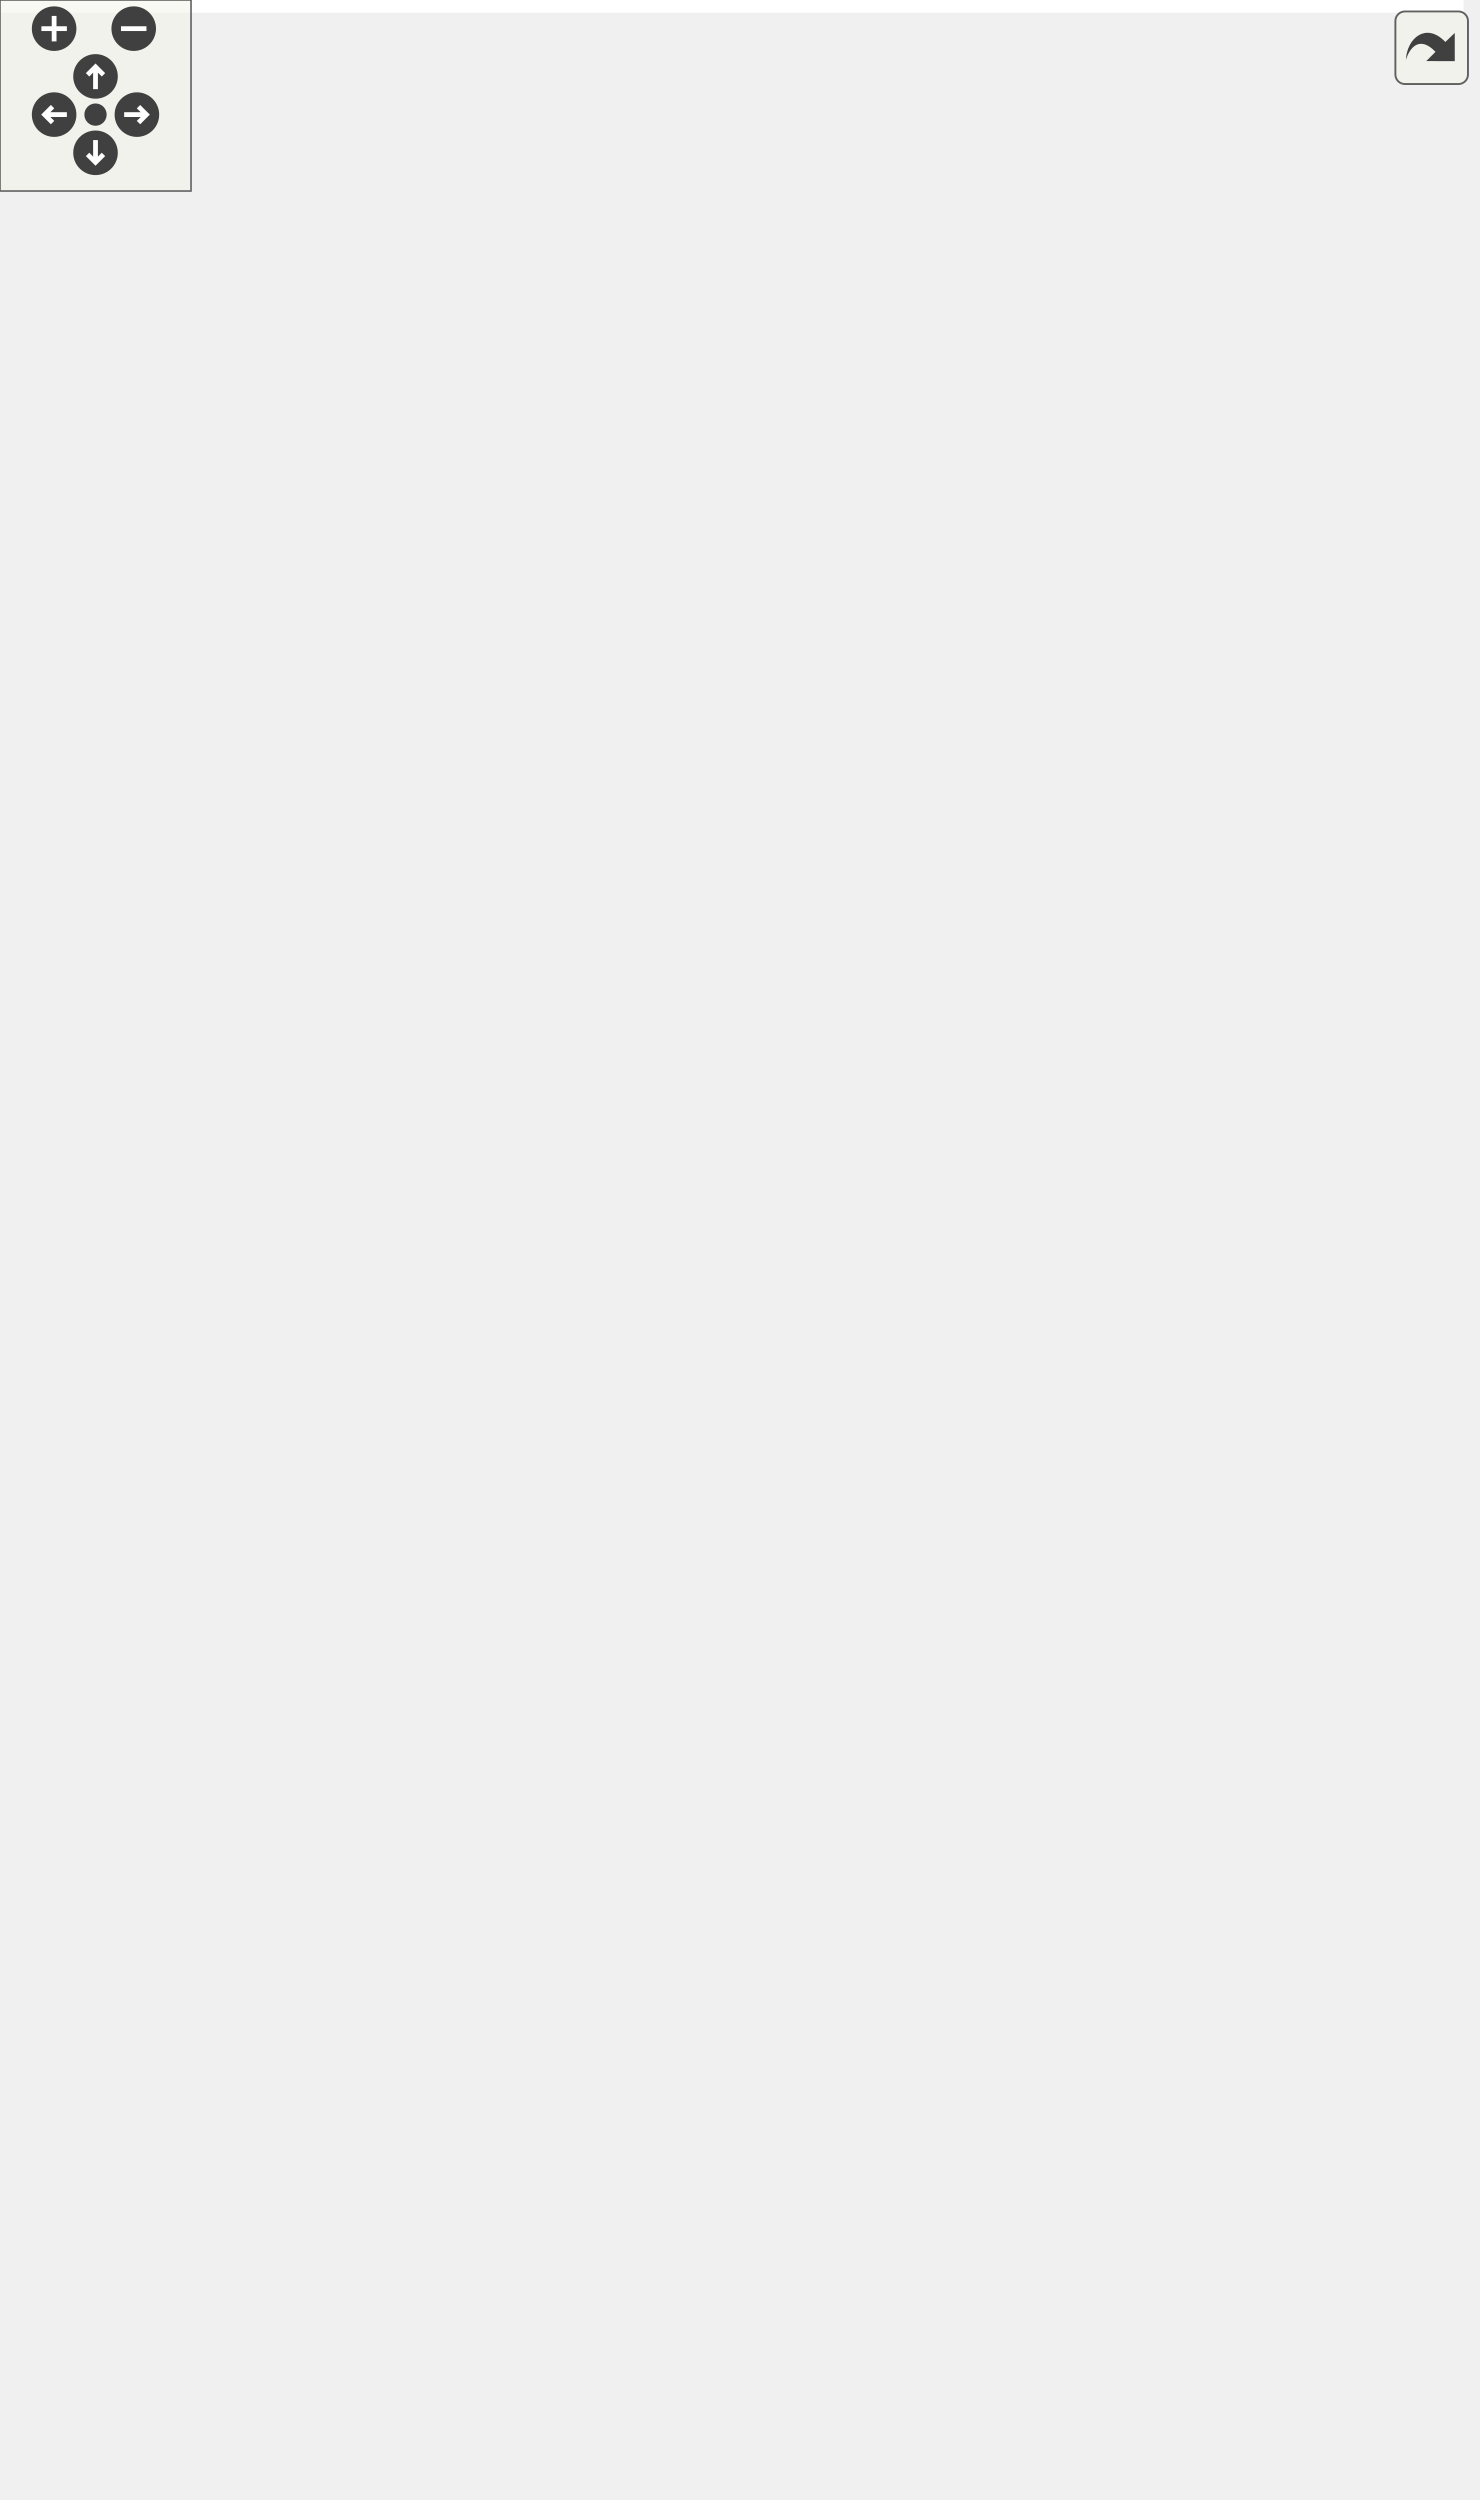
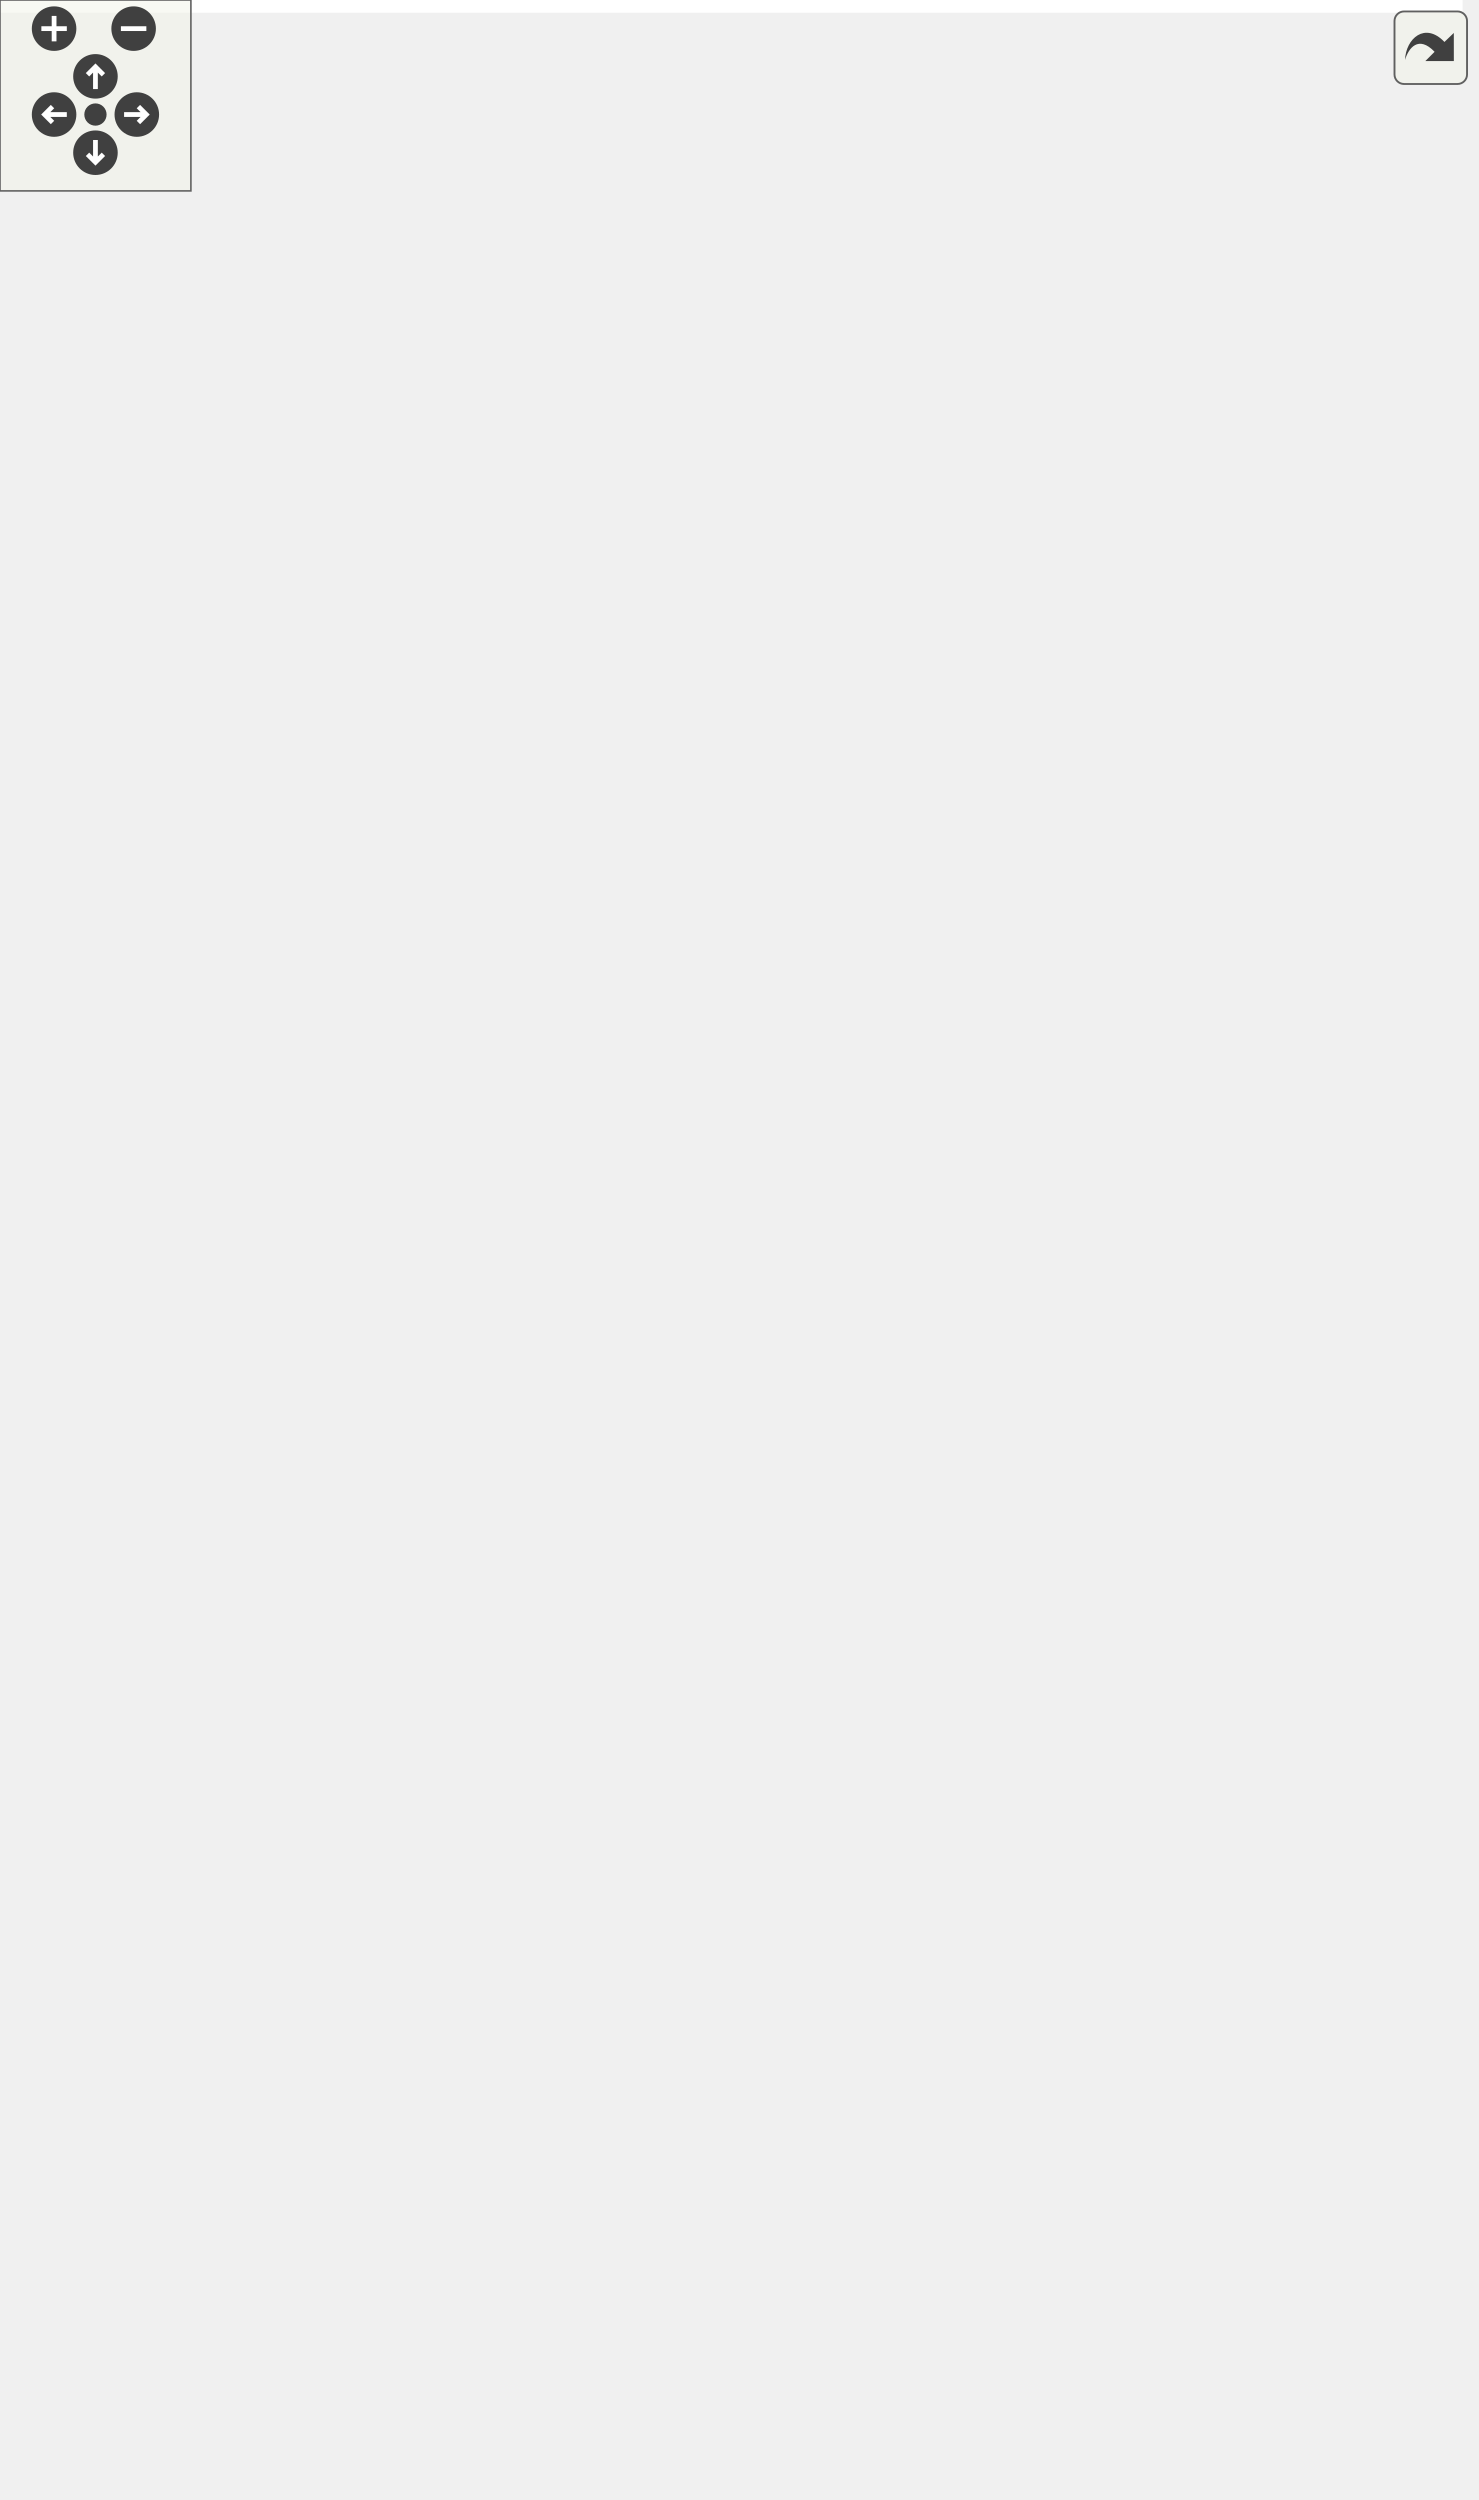
<svg xmlns="http://www.w3.org/2000/svg" xmlns:xlink="http://www.w3.org/1999/xlink" id="main" version="1.1" xml:space="preserve">
  <style type="text/css">
.edge:hover path { stroke: red; }
.edge:hover polygon { stroke: red; fill: red; }
</style>
  <defs>
    <circle id="rim" cx="0" cy="0" r="7" />
    <circle id="rim2" cx="0" cy="0" r="3.5" />
    <g id="zoomPlus">
      <use xlink:href="#rim" fill="#404040">
        <set attributeName="fill" to="#808080" begin="zoomplus.mouseover" end="zoomplus.mouseout" />
      </use>
      <path d="M-4,0h8M0,-4v8" fill="none" stroke="white" stroke-width="1.5" pointer-events="none" />
    </g>
    <g id="zoomMin">
      <use xlink:href="#rim" fill="#404040">
        <set attributeName="fill" to="#808080" begin="zoomminus.mouseover" end="zoomminus.mouseout" />
      </use>
      <path d="M-4,0h8" fill="none" stroke="white" stroke-width="1.5" pointer-events="none" />
    </g>
    <g id="dirArrow">
      <path fill="none" stroke="white" stroke-width="1.5" d="M0,-3.0v7 M-2.5,-0.5L0,-3.0L2.5,-0.5" />
    </g>
    <g id="resetDef">
      <use xlink:href="#rim2" fill="#404040">
        <set attributeName="fill" to="#808080" begin="reset.mouseover" end="reset.mouseout" />
      </use>
    </g>
  </defs>
  <svg id="graph" class="graph">
    <g id="viewport">
-       <polygon fill="white" stroke="transparent" points="-4,4 -4,-724.5 459.69,-724.5 459.69,4 -4,4" />
+       <polygon fill="white" stroke="transparent" points="-4,4 -4,-725 459.69,-725 459.69,4 -4,4" />
      <g id="node1" class="node">
        <g id="a_node1">
          <a xlink:title=" ">
-             <polygon fill="#bfbfbf" stroke="black" points="2.69,-372 2.69,-391 52.69,-391 52.69,-372 2.69,-372" />
-             <text text-anchor="middle" x="27.69" y="-379" font-family="Helvetica,sans-Serif" font-size="10.00">__init__</text>
+             <polygon fill="#bfbfbf" stroke="black" points="2.69,-364 2.69,-383 52.69,-383 52.69,-364 2.69,-364" />
+             <text text-anchor="middle" x="27.69" y="-371" font-family="Helvetica,sans-Serif" font-size="10.00">__init__</text>
          </a>
        </g>
      </g>
      <g id="edge1" class="edge">
-         <path fill="none" stroke="midnightblue" d="M5.18,-391.26C-5.77,-400.07 1.74,-409.5 27.69,-409.5 44.71,-409.5 53.8,-405.44 54.94,-400.15" />
-         <polygon fill="midnightblue" stroke="midnightblue" points="57.99,-398.43 50.19,-391.26 51.81,-401.73 57.99,-398.43" />
+         <path fill="none" stroke="midnightblue" d="M5.18,-383.26C-5.77,-392.07 1.74,-401.5 27.69,-401.5 44.71,-401.5 53.8,-397.44 54.94,-392.15" />
+         <polygon fill="midnightblue" stroke="midnightblue" points="57.99,-390.43 50.19,-383.26 51.81,-393.73 57.99,-390.43" />
      </g>
      <g id="node2" class="node">
        <g id="a_node2">
-           <a xlink:href="classrare_1_1components_1_1tabs_1_1games_1_1game__widgets_1_1_library_widget_controller.html#ac2577a334d6f62f59ee3f720b49aab7f" target="_top" xlink:title=" ">
-             <polygon fill="white" stroke="black" points="134.19,-683 134.19,-702 216.19,-702 216.19,-683 134.19,-683" />
-             <text text-anchor="middle" x="175.19" y="-690" font-family="Helvetica,sans-Serif" font-size="10.00">finish_progress</text>
+           <a xlink:href="classrare_1_1models_1_1game_1_1_rare_game.html#aa9c7c30abc81e9e40d92ec9f3647c9ad" target="_top" xlink:title=" ">
+             <polygon fill="white" stroke="black" points="91.69,-672.5 91.69,-702.5 258.69,-702.5 258.69,-672.5 91.69,-672.5" />
+             <text text-anchor="start" x="99.69" y="-690.5" font-family="Helvetica,sans-Serif" font-size="10.00">rare.models.game.RareGame.finish</text>
+             <text text-anchor="middle" x="175.19" y="-679.5" font-family="Helvetica,sans-Serif" font-size="10.00">_progress</text>
          </a>
        </g>
      </g>
      <g id="edge2" class="edge">
-         <path fill="none" stroke="midnightblue" d="M29.29,-391.18C32.38,-437.02 47.76,-631.91 88.69,-673.5 98.03,-683 111.01,-688.22 124.02,-690.98" />
-         <polygon fill="midnightblue" stroke="midnightblue" points="123.48,-694.44 133.92,-692.64 124.64,-687.54 123.48,-694.44" />
+         <path fill="none" stroke="midnightblue" d="M29.37,-383.02C32.79,-428.15 49.49,-620.05 88.69,-662.5 89.91,-663.83 91.2,-665.09 92.55,-666.28" />
+         <polygon fill="midnightblue" stroke="midnightblue" points="90.74,-669.29 100.86,-672.42 94.9,-663.66 90.74,-669.29" />
      </g>
      <g id="node4" class="node">
        <g id="a_node4">
-           <a xlink:href="classrare_1_1models_1_1game_1_1_rare_game.html#aa9c7c30abc81e9e40d92ec9f3647c9ad" target="_top" xlink:title=" ">
-             <polygon fill="white" stroke="black" points="91.69,-335.5 91.69,-365.5 258.69,-365.5 258.69,-335.5 91.69,-335.5" />
-             <text text-anchor="start" x="99.69" y="-353.5" font-family="Helvetica,sans-Serif" font-size="10.00">rare.models.game.RareGame.finish</text>
-             <text text-anchor="middle" x="175.19" y="-342.5" font-family="Helvetica,sans-Serif" font-size="10.00">_progress</text>
-           </a>
-         </g>
-       </g>
-       <g id="edge5" class="edge">
-         <path fill="none" stroke="midnightblue" d="M52.71,-376.38C64.23,-373.93 78.77,-370.83 93.75,-367.64" />
-         <polygon fill="midnightblue" stroke="midnightblue" points="94.57,-371.04 103.63,-365.53 93.12,-364.19 94.57,-371.04" />
+           <a xlink:href="classrare_1_1components_1_1tabs_1_1games_1_1game__widgets_1_1_library_widget_controller.html#ac2577a334d6f62f59ee3f720b49aab7f" target="_top" xlink:title=" ">
+             <polygon fill="white" stroke="black" points="134.19,-616 134.19,-635 216.19,-635 216.19,-616 134.19,-616" />
+             <text text-anchor="middle" x="175.19" y="-623" font-family="Helvetica,sans-Serif" font-size="10.00">finish_progress</text>
+           </a>
+         </g>
+       </g>
+       <g id="edge6" class="edge">
+         <path fill="none" stroke="midnightblue" d="M29.82,-383.03C34.71,-422.72 55.36,-574.27 88.69,-606.5 98.09,-615.59 110.82,-620.72 123.59,-623.52" />
+         <polygon fill="midnightblue" stroke="midnightblue" points="123.32,-627.03 133.77,-625.3 124.52,-620.13 123.32,-627.03" />
      </g>
      <g id="node6" class="node">
        <g id="a_node6">
          <a xlink:href="namespacerare_1_1shared.html#ab8b2bcdccfec5ead23d65c0ae8999625" target="_top" xlink:title=" ">
            <polygon fill="white" stroke="black" points="111.69,-268.5 111.69,-298.5 238.69,-298.5 238.69,-268.5 111.69,-268.5" />
            <text text-anchor="start" x="119.69" y="-286.5" font-family="Helvetica,sans-Serif" font-size="10.00">rare.shared.GlobalSignals</text>
            <text text-anchor="middle" x="175.19" y="-275.5" font-family="Helvetica,sans-Serif" font-size="10.00">Singleton</text>
          </a>
        </g>
      </g>
      <g id="edge9" class="edge">
-         <path fill="none" stroke="midnightblue" d="M37.31,-371.86C48.36,-359.91 68.51,-339.41 88.69,-325.5 100.85,-317.11 114.93,-309.47 128.11,-303.06" />
-         <polygon fill="midnightblue" stroke="midnightblue" points="129.96,-306.06 137.51,-298.63 126.98,-299.73 129.96,-306.06" />
+         <path fill="none" stroke="midnightblue" d="M39.69,-363.79C51.36,-353.75 70.58,-337.98 88.69,-326.5 102.02,-318.04 117.25,-309.93 131.11,-303.08" />
+         <polygon fill="midnightblue" stroke="midnightblue" points="132.99,-306.07 140.46,-298.56 129.93,-299.77 132.99,-306.07" />
      </g>
      <g id="node7" class="node">
        <g id="a_node7">
          <a xlink:href="namespacerare_1_1shared.html#ab04adc7782d07f6272f9b769c4d338a6" target="_top" xlink:title=" ">
            <polygon fill="white" stroke="black" points="109.19,-201.5 109.19,-231.5 241.19,-231.5 241.19,-201.5 109.19,-201.5" />
            <text text-anchor="start" x="117.19" y="-219.5" font-family="Helvetica,sans-Serif" font-size="10.00">rare.shared.LegendaryCore</text>
            <text text-anchor="middle" x="175.19" y="-208.5" font-family="Helvetica,sans-Serif" font-size="10.00">Singleton</text>
          </a>
        </g>
      </g>
      <g id="edge11" class="edge">
-         <path fill="none" stroke="midnightblue" d="M31.04,-371.93C37.03,-349.42 54.8,-292.48 88.69,-258.5 97.72,-249.44 109.09,-242.03 120.57,-236.09" />
-         <polygon fill="midnightblue" stroke="midnightblue" points="122.29,-239.14 129.76,-231.63 119.23,-232.84 122.29,-239.14" />
+         <path fill="none" stroke="midnightblue" d="M31.42,-363.91C37.96,-342.45 56.45,-289.96 88.69,-258.5 97.93,-249.48 109.49,-242.05 121.1,-236.08" />
+         <polygon fill="midnightblue" stroke="midnightblue" points="122.89,-239.11 130.38,-231.61 119.85,-232.8 122.89,-239.11" />
      </g>
      <g id="node8" class="node">
        <g id="a_node8">
          <a xlink:href="classrare_1_1components_1_1tabs_1_1games_1_1game__widgets_1_1_library_widget_controller.html#a505dffa7cf5499ba7264b1cb21b3d29d" target="_top" xlink:title=" ">
-             <polygon fill="white" stroke="black" points="146.19,-459 146.19,-478 204.19,-478 204.19,-459 146.19,-459" />
-             <text text-anchor="middle" x="175.19" y="-466" font-family="Helvetica,sans-Serif" font-size="10.00">on_install</text>
+             <polygon fill="white" stroke="black" points="146.19,-392 146.19,-411 204.19,-411 204.19,-392 146.19,-392" />
+             <text text-anchor="middle" x="175.19" y="-399" font-family="Helvetica,sans-Serif" font-size="10.00">on_install</text>
          </a>
        </g>
      </g>
      <g id="edge13" class="edge">
-         <path fill="none" stroke="midnightblue" d="M34.33,-391.12C43.66,-406.09 63.74,-434.77 88.69,-449.5 102.84,-457.85 120.27,-462.54 135.7,-465.17" />
-         <polygon fill="midnightblue" stroke="midnightblue" points="135.6,-468.69 146,-466.68 136.61,-461.76 135.6,-468.69" />
+         <path fill="none" stroke="midnightblue" d="M52.71,-378.12C75.37,-382.48 109.7,-389.09 136.09,-394.17" />
+         <polygon fill="midnightblue" stroke="midnightblue" points="135.66,-397.65 146.14,-396.1 136.98,-390.78 135.66,-397.65" />
      </g>
      <g id="node10" class="node">
        <g id="a_node10">
          <a xlink:href="classrare_1_1components_1_1tabs_1_1games_1_1game__widgets_1_1_library_widget_controller.html#a6c65fef8223f97587c2a506a14d063d4" target="_top" xlink:title=" ">
-             <polygon fill="white" stroke="black" points="141.19,-403 141.19,-422 209.19,-422 209.19,-403 141.19,-403" />
-             <text text-anchor="middle" x="175.19" y="-410" font-family="Helvetica,sans-Serif" font-size="10.00">on_uninstall</text>
+             <polygon fill="white" stroke="black" points="141.19,-336 141.19,-355 209.19,-355 209.19,-336 141.19,-336" />
+             <text text-anchor="middle" x="175.19" y="-343" font-family="Helvetica,sans-Serif" font-size="10.00">on_uninstall</text>
          </a>
        </g>
      </g>
      <g id="edge18" class="edge">
-         <path fill="none" stroke="midnightblue" d="M52.71,-386.62C74.02,-391.16 105.64,-397.9 131.28,-403.36" />
-         <polygon fill="midnightblue" stroke="midnightblue" points="130.63,-406.8 141.14,-405.46 132.09,-399.95 130.63,-406.8" />
+         <path fill="none" stroke="midnightblue" d="M52.71,-368.88C74.02,-364.78 105.64,-358.69 131.28,-353.76" />
+         <polygon fill="midnightblue" stroke="midnightblue" points="131.98,-357.19 141.14,-351.86 130.66,-350.31 131.98,-357.19" />
      </g>
      <g id="node11" class="node">
        <g id="a_node11">
          <a xlink:href="classrare_1_1components_1_1tabs_1_1games_1_1game__widgets_1_1_library_widget_controller.html#aae8d484e1280f3ea46346953ac12cd07" target="_top" xlink:title=" ">
-             <polygon fill="white" stroke="black" points="143.69,-627 143.69,-646 206.69,-646 206.69,-627 143.69,-627" />
-             <text text-anchor="middle" x="175.19" y="-634" font-family="Helvetica,sans-Serif" font-size="10.00">on_verified</text>
+             <polygon fill="white" stroke="black" points="143.69,-560 143.69,-579 206.69,-579 206.69,-560 143.69,-560" />
+             <text text-anchor="middle" x="175.19" y="-567" font-family="Helvetica,sans-Serif" font-size="10.00">on_verified</text>
          </a>
        </g>
      </g>
      <g id="edge22" class="edge">
-         <path fill="none" stroke="midnightblue" d="M29.8,-391.15C34.62,-431.35 55,-584.82 88.69,-617.5 100.5,-628.96 117.62,-634.13 133.44,-636.27" />
-         <polygon fill="midnightblue" stroke="midnightblue" points="133.28,-639.78 143.58,-637.28 133.97,-632.81 133.28,-639.78" />
+         <path fill="none" stroke="midnightblue" d="M28.86,-383.32C29.94,-413.32 37.49,-504.56 88.69,-550.5 100.85,-561.41 117.86,-566.51 133.52,-568.76" />
+         <polygon fill="midnightblue" stroke="midnightblue" points="133.22,-572.24 143.54,-569.85 133.98,-565.28 133.22,-572.24" />
      </g>
      <g id="node12" class="node">
        <g id="a_node12">
          <a xlink:href="namespacerare_1_1shared_1_1rare__core.html#a17efa5f82ddbc248e84b89f5bdd82985" target="_top" xlink:title=" ">
            <polygon fill="white" stroke="black" points="110.19,-134.5 110.19,-164.5 240.19,-164.5 240.19,-134.5 110.19,-134.5" />
            <text text-anchor="start" x="118.19" y="-152.5" font-family="Helvetica,sans-Serif" font-size="10.00">rare.shared.rare_core.Rare</text>
            <text text-anchor="middle" x="175.19" y="-141.5" font-family="Helvetica,sans-Serif" font-size="10.00">CoreSingleton</text>
          </a>
        </g>
      </g>
      <g id="edge25" class="edge">
-         <path fill="none" stroke="midnightblue" d="M29.13,-371.95C31.01,-341.8 40.66,-247.37 88.69,-191.5 96.6,-182.29 107.01,-174.91 117.83,-169.06" />
-         <polygon fill="midnightblue" stroke="midnightblue" points="119.59,-172.1 126.98,-164.51 116.47,-165.83 119.59,-172.1" />
+         <path fill="none" stroke="midnightblue" d="M29.29,-363.93C31.62,-334.6 42.37,-244.7 88.69,-191.5 96.66,-182.34 107.09,-174.98 117.92,-169.14" />
+         <polygon fill="midnightblue" stroke="midnightblue" points="119.68,-172.18 127.07,-164.58 116.55,-165.91 119.68,-172.18" />
      </g>
      <g id="node13" class="node">
        <g id="a_node13">
-           <a xlink:href="classrare_1_1components_1_1tabs_1_1games_1_1game__widgets_1_1_library_widget_controller.html#a92d30d4957f0d5b511a48314fd5c9c75" target="_top" xlink:title=" ">
-             <polygon fill="white" stroke="black" points="135.69,-571 135.69,-590 214.69,-590 214.69,-571 135.69,-571" />
-             <text text-anchor="middle" x="175.19" y="-578" font-family="Helvetica,sans-Serif" font-size="10.00">start_progress</text>
-           </a>
-         </g>
-       </g>
-       <g id="edge27" class="edge">
-         <path fill="none" stroke="midnightblue" d="M28.78,-391.05C29.65,-421.1 36.58,-514.51 88.69,-561.5 98.76,-570.59 112.21,-575.65 125.44,-578.39" />
-         <polygon fill="midnightblue" stroke="midnightblue" points="125.03,-581.87 135.47,-580.05 126.18,-574.96 125.03,-581.87" />
-       </g>
-       <g id="node14" class="node">
-         <g id="a_node14">
          <a xlink:href="classrare_1_1models_1_1game_1_1_rare_game.html#a7452c15bd2987cd55fca73d67d8d25cd" target="_top" xlink:title=" ">
            <polygon fill="white" stroke="black" points="93.19,-67.5 93.19,-97.5 257.19,-97.5 257.19,-67.5 93.19,-67.5" />
            <text text-anchor="start" x="101.19" y="-85.5" font-family="Helvetica,sans-Serif" font-size="10.00">rare.models.game.RareGame.start</text>
            <text text-anchor="middle" x="175.19" y="-74.5" font-family="Helvetica,sans-Serif" font-size="10.00">_progress</text>
          </a>
        </g>
      </g>
-       <g id="edge30" class="edge">
-         <path fill="none" stroke="midnightblue" d="M28.17,-371.87C26.72,-335.28 26.24,-203.04 88.69,-124.5 95.93,-115.39 105.65,-108.11 115.95,-102.35" />
-         <polygon fill="midnightblue" stroke="midnightblue" points="117.78,-105.34 125.09,-97.67 114.59,-99.11 117.78,-105.34" />
+       <g id="edge27" class="edge">
+         <path fill="none" stroke="midnightblue" d="M28.25,-363.67C27.18,-327.53 28.08,-200.16 88.69,-124.5 96.12,-115.22 106.11,-107.84 116.65,-102.03" />
+         <polygon fill="midnightblue" stroke="midnightblue" points="118.25,-105.14 125.59,-97.5 115.08,-98.9 118.25,-105.14" />
+       </g>
+       <g id="node14" class="node">
+         <g id="a_node14">
+           <a xlink:href="classrare_1_1components_1_1tabs_1_1games_1_1game__widgets_1_1_library_widget_controller.html#a92d30d4957f0d5b511a48314fd5c9c75" target="_top" xlink:title=" ">
+             <polygon fill="white" stroke="black" points="135.69,-504 135.69,-523 214.69,-523 214.69,-504 135.69,-504" />
+             <text text-anchor="middle" x="175.19" y="-511" font-family="Helvetica,sans-Serif" font-size="10.00">start_progress</text>
+           </a>
+         </g>
+       </g>
+       <g id="edge29" class="edge">
+         <path fill="none" stroke="midnightblue" d="M30.52,-383.14C35.44,-406.26 51.22,-465.14 88.69,-494.5 99.07,-502.64 112.25,-507.44 125.12,-510.24" />
+         <polygon fill="midnightblue" stroke="midnightblue" points="124.86,-513.75 135.32,-512.07 126.1,-506.86 124.86,-513.75" />
      </g>
      <g id="node15" class="node">
        <g id="a_node15">
-           <a xlink:href="classrare_1_1components_1_1tabs_1_1games_1_1game__widgets_1_1_library_widget_controller.html#a236c0dfb95ff7936090d78a50be911cb" target="_top" xlink:title=" ">
-             <polygon fill="white" stroke="black" points="130.69,-515 130.69,-534 219.69,-534 219.69,-515 130.69,-515" />
-             <text text-anchor="middle" x="175.19" y="-522" font-family="Helvetica,sans-Serif" font-size="10.00">update_progress</text>
-           </a>
-         </g>
-       </g>
-       <g id="edge32" class="edge">
-         <path fill="none" stroke="midnightblue" d="M30.37,-391.02C35.04,-414.46 50.43,-475.23 88.69,-505.5 97.82,-512.72 109.13,-517.33 120.51,-520.23" />
-         <polygon fill="midnightblue" stroke="midnightblue" points="119.96,-523.69 130.48,-522.37 121.43,-516.85 119.96,-523.69" />
-       </g>
-       <g id="node16" class="node">
-         <g id="a_node16">
          <a xlink:href="classrare_1_1models_1_1game_1_1_rare_game.html#a5939c68522d0e593cc0f8f283babc1bc" target="_top" xlink:title=" ">
            <polygon fill="white" stroke="black" points="88.69,-0.5 88.69,-30.5 261.69,-30.5 261.69,-0.5 88.69,-0.5" />
            <text text-anchor="start" x="96.69" y="-18.5" font-family="Helvetica,sans-Serif" font-size="10.00">rare.models.game.RareGame.update</text>
            <text text-anchor="middle" x="175.19" y="-7.5" font-family="Helvetica,sans-Serif" font-size="10.00">_progress</text>
          </a>
        </g>
      </g>
-       <g id="edge35" class="edge">
-         <path fill="none" stroke="midnightblue" d="M29.31,-371.96C32.62,-323.97 49.46,-109.24 88.69,-57.5 95.64,-48.33 105.13,-41.04 115.27,-35.28" />
-         <polygon fill="midnightblue" stroke="midnightblue" points="117.02,-38.32 124.3,-30.61 113.81,-32.1 117.02,-38.32" />
-       </g>
-       <g id="edge4" class="edge">
-         <path fill="none" stroke="midnightblue" d="M152.68,-702.26C141.73,-711.07 149.24,-720.5 175.19,-720.5 192.21,-720.5 201.3,-716.44 202.44,-711.15" />
-         <polygon fill="midnightblue" stroke="midnightblue" points="205.49,-709.43 197.69,-702.26 199.31,-712.73 205.49,-709.43" />
+       <g id="edge32" class="edge">
+         <path fill="none" stroke="midnightblue" d="M29.37,-363.88C32.89,-316.46 50.37,-107.81 88.69,-57.5 95.66,-48.34 105.16,-41.06 115.3,-35.31" />
+         <polygon fill="midnightblue" stroke="midnightblue" points="117.06,-38.34 124.33,-30.64 113.84,-32.12 117.06,-38.34" />
+       </g>
+       <g id="node16" class="node">
+         <g id="a_node16">
+           <a xlink:href="classrare_1_1components_1_1tabs_1_1games_1_1game__widgets_1_1_library_widget_controller.html#a236c0dfb95ff7936090d78a50be911cb" target="_top" xlink:title=" ">
+             <polygon fill="white" stroke="black" points="130.69,-448 130.69,-467 219.69,-467 219.69,-448 130.69,-448" />
+             <text text-anchor="middle" x="175.19" y="-455" font-family="Helvetica,sans-Serif" font-size="10.00">update_progress</text>
+           </a>
+         </g>
+       </g>
+       <g id="edge34" class="edge">
+         <path fill="none" stroke="midnightblue" d="M34.75,-383.16C44.35,-397.59 64.46,-424.56 88.69,-438.5 98.37,-444.07 109.55,-448.01 120.55,-450.8" />
+         <polygon fill="midnightblue" stroke="midnightblue" points="120.04,-454.27 130.57,-453.04 121.57,-447.44 120.04,-454.27" />
+       </g>
+       <g id="edge3" class="edge">
+         <path fill="none" stroke="midnightblue" d="M149.74,-702.66C143.61,-712.06 152.09,-721 175.19,-721 189.26,-721 197.91,-717.68 201.13,-712.96" />
+         <polygon fill="midnightblue" stroke="midnightblue" points="204.61,-712.48 200.63,-702.66 197.62,-712.82 204.61,-712.48" />
      </g>
      <g id="node3" class="node">
        <g id="a_node3">
-           <a xlink:href="classrare_1_1components_1_1tabs_1_1games_1_1game__widgets_1_1_library_widget_controller.html#a1aee302e7e70e117f5deb55ba0c1c7b4" target="_top" xlink:title=" ">
-             <polygon fill="white" stroke="black" points="338.69,-543 338.69,-562 414.69,-562 414.69,-543 338.69,-543" />
-             <text text-anchor="middle" x="376.69" y="-550" font-family="Helvetica,sans-Serif" font-size="10.00">__find_widget</text>
-           </a>
-         </g>
-       </g>
-       <g id="edge3" class="edge">
-         <path fill="none" stroke="midnightblue" d="M216.28,-688.63C231.25,-685.92 247.94,-681.32 261.69,-673.5 307.25,-647.6 345.53,-597.56 363.94,-570.66" />
-         <polygon fill="midnightblue" stroke="midnightblue" points="366.95,-572.45 369.6,-562.19 361.13,-568.56 366.95,-572.45" />
-       </g>
-       <g id="edge6" class="edge">
-         <path fill="none" stroke="midnightblue" d="M149.74,-365.66C143.61,-375.06 152.09,-384 175.19,-384 189.26,-384 197.91,-380.68 201.13,-375.96" />
-         <polygon fill="midnightblue" stroke="midnightblue" points="204.61,-375.48 200.63,-365.66 197.62,-375.82 204.61,-375.48" />
+           <a xlink:href="classrare_1_1models_1_1game_1_1_rare_game.html#a590836cea8227c1cb3994dabf184ecab" target="_top" xlink:title="Sets the installation status of a game.">
+             <polygon fill="white" stroke="black" points="297.69,-672.5 297.69,-702.5 455.69,-702.5 455.69,-672.5 297.69,-672.5" />
+             <text text-anchor="start" x="305.69" y="-690.5" font-family="Helvetica,sans-Serif" font-size="10.00">rare.models.game.RareGame.set</text>
+             <text text-anchor="middle" x="376.69" y="-679.5" font-family="Helvetica,sans-Serif" font-size="10.00">_installed</text>
+           </a>
+         </g>
+       </g>
+       <g id="edge4" class="edge">
+         <path fill="none" stroke="midnightblue" d="M258.77,-687.5C268.22,-687.5 277.87,-687.5 287.39,-687.5" />
+         <polygon fill="midnightblue" stroke="midnightblue" points="287.65,-691 297.65,-687.5 287.65,-684 287.65,-691" />
+       </g>
+       <g id="edge5" class="edge">
+         <path fill="none" stroke="midnightblue" d="M341.83,-702.66C333.43,-712.06 345.04,-721 376.69,-721 395.97,-721 407.81,-717.68 412.22,-712.96" />
+         <polygon fill="midnightblue" stroke="midnightblue" points="415.69,-712.41 411.54,-702.66 408.71,-712.87 415.69,-712.41" />
+       </g>
+       <g id="edge8" class="edge">
+         <path fill="none" stroke="midnightblue" d="M152.68,-635.26C141.73,-644.07 149.24,-653.5 175.19,-653.5 192.21,-653.5 201.3,-649.44 202.44,-644.15" />
+         <polygon fill="midnightblue" stroke="midnightblue" points="205.49,-642.43 197.69,-635.26 199.31,-645.73 205.49,-642.43" />
      </g>
      <g id="node5" class="node">
        <g id="a_node5">
-           <a xlink:href="classrare_1_1models_1_1game_1_1_rare_game.html#a590836cea8227c1cb3994dabf184ecab" target="_top" xlink:title="Sets the installation status of a game.">
-             <polygon fill="white" stroke="black" points="297.69,-335.5 297.69,-365.5 455.69,-365.5 455.69,-335.5 297.69,-335.5" />
-             <text text-anchor="start" x="305.69" y="-353.5" font-family="Helvetica,sans-Serif" font-size="10.00">rare.models.game.RareGame.set</text>
-             <text text-anchor="middle" x="376.69" y="-342.5" font-family="Helvetica,sans-Serif" font-size="10.00">_installed</text>
+           <a xlink:href="classrare_1_1components_1_1tabs_1_1games_1_1game__widgets_1_1_library_widget_controller.html#a1aee302e7e70e117f5deb55ba0c1c7b4" target="_top" xlink:title=" ">
+             <polygon fill="white" stroke="black" points="338.69,-476 338.69,-495 414.69,-495 414.69,-476 338.69,-476" />
+             <text text-anchor="middle" x="376.69" y="-483" font-family="Helvetica,sans-Serif" font-size="10.00">__find_widget</text>
          </a>
        </g>
      </g>
      <g id="edge7" class="edge">
-         <path fill="none" stroke="midnightblue" d="M258.77,-350.5C268.22,-350.5 277.87,-350.5 287.39,-350.5" />
-         <polygon fill="midnightblue" stroke="midnightblue" points="287.65,-354 297.65,-350.5 287.65,-347 287.65,-354" />
-       </g>
-       <g id="edge8" class="edge">
-         <path fill="none" stroke="midnightblue" d="M341.83,-365.66C333.43,-375.06 345.04,-384 376.69,-384 395.97,-384 407.81,-380.68 412.22,-375.96" />
-         <polygon fill="midnightblue" stroke="midnightblue" points="415.69,-375.41 411.54,-365.66 408.71,-375.87 415.69,-375.41" />
+         <path fill="none" stroke="midnightblue" d="M216.28,-621.63C231.25,-618.92 247.94,-614.32 261.69,-606.5 307.25,-580.6 345.53,-530.56 363.94,-503.66" />
+         <polygon fill="midnightblue" stroke="midnightblue" points="366.95,-505.45 369.6,-495.19 361.13,-501.56 366.95,-505.45" />
      </g>
      <g id="edge10" class="edge">
        <path fill="none" stroke="midnightblue" d="M149.74,-298.66C143.61,-308.06 152.09,-317 175.19,-317 189.26,-317 197.91,-313.68 201.13,-308.96" />
        <polygon fill="midnightblue" stroke="midnightblue" points="204.61,-308.48 200.63,-298.66 197.62,-308.82 204.61,-308.48" />
      </g>
      <g id="edge12" class="edge">
        <path fill="none" stroke="midnightblue" d="M149.74,-231.66C143.61,-241.06 152.09,-250 175.19,-250 189.26,-250 197.91,-246.68 201.13,-241.96" />
        <polygon fill="midnightblue" stroke="midnightblue" points="204.61,-241.48 200.63,-231.66 197.62,-241.82 204.61,-241.48" />
      </g>
      <g id="edge14" class="edge">
-         <path fill="none" stroke="midnightblue" d="M199.07,-478.14C234.62,-493.1 303.23,-521.99 343.67,-539.02" />
-         <polygon fill="midnightblue" stroke="midnightblue" points="342.49,-542.32 353.07,-542.98 345.21,-535.87 342.49,-542.32" />
+         <path fill="none" stroke="midnightblue" d="M199.07,-411.14C234.62,-426.1 303.23,-454.99 343.67,-472.02" />
+         <polygon fill="midnightblue" stroke="midnightblue" points="342.49,-475.32 353.07,-475.98 345.21,-468.87 342.49,-475.32" />
      </g>
      <g id="edge15" class="edge">
-         <path fill="none" stroke="midnightblue" d="M152.68,-478.26C141.73,-487.07 149.24,-496.5 175.19,-496.5 192.21,-496.5 201.3,-492.44 202.44,-487.15" />
-         <polygon fill="midnightblue" stroke="midnightblue" points="205.49,-485.43 197.69,-478.26 199.31,-488.73 205.49,-485.43" />
+         <path fill="none" stroke="midnightblue" d="M152.68,-411.26C141.73,-420.07 149.24,-429.5 175.19,-429.5 192.21,-429.5 201.3,-425.44 202.44,-420.15" />
+         <polygon fill="midnightblue" stroke="midnightblue" points="205.49,-418.43 197.69,-411.26 199.31,-421.73 205.49,-418.43" />
      </g>
      <g id="node9" class="node">
        <g id="a_node9">
          <a xlink:href="classrare_1_1components_1_1tabs_1_1games_1_1game__widgets_1_1_library_widget_controller.html#afc3cd8ac539d3d010f6913fa6cc85cbb" target="_top" xlink:title=" ">
-             <polygon fill="white" stroke="black" points="351.19,-431 351.19,-450 402.19,-450 402.19,-431 351.19,-431" />
-             <text text-anchor="middle" x="376.69" y="-438" font-family="Helvetica,sans-Serif" font-size="10.00">sort_list</text>
+             <polygon fill="white" stroke="black" points="351.19,-364 351.19,-383 402.19,-383 402.19,-364 351.19,-364" />
+             <text text-anchor="middle" x="376.69" y="-371" font-family="Helvetica,sans-Serif" font-size="10.00">sort_list</text>
          </a>
        </g>
      </g>
      <g id="edge16" class="edge">
-         <path fill="none" stroke="midnightblue" d="M204.35,-464.55C240.18,-459.52 302.07,-450.83 340.84,-445.39" />
-         <polygon fill="midnightblue" stroke="midnightblue" points="341.7,-448.8 351.12,-443.95 340.73,-441.87 341.7,-448.8" />
+         <path fill="none" stroke="midnightblue" d="M204.35,-397.55C240.18,-392.52 302.07,-383.83 340.84,-378.39" />
+         <polygon fill="midnightblue" stroke="midnightblue" points="341.7,-381.8 351.12,-376.95 340.73,-374.87 341.7,-381.8" />
      </g>
      <g id="edge17" class="edge">
-         <path fill="none" stroke="midnightblue" d="M351.05,-447.67C329.08,-457.11 337.62,-468.5 376.69,-468.5 408.73,-468.5 420.24,-460.83 411.21,-452.87" />
-         <polygon fill="midnightblue" stroke="midnightblue" points="412.72,-449.7 402.32,-447.67 409.19,-455.74 412.72,-449.7" />
+         <path fill="none" stroke="midnightblue" d="M351.05,-380.67C329.08,-390.11 337.62,-401.5 376.69,-401.5 408.73,-401.5 420.24,-393.83 411.21,-385.87" />
+         <polygon fill="midnightblue" stroke="midnightblue" points="412.72,-382.7 402.32,-380.67 409.19,-388.74 412.72,-382.7" />
      </g>
      <g id="edge19" class="edge">
-         <path fill="none" stroke="midnightblue" d="M204.29,-422C221.56,-428.47 243.73,-437.95 261.69,-449.5 282.32,-462.77 332.17,-510.16 358.59,-535.78" />
-         <polygon fill="midnightblue" stroke="midnightblue" points="356.37,-538.5 365.98,-542.97 361.25,-533.48 356.37,-538.5" />
+         <path fill="none" stroke="midnightblue" d="M204.29,-355C221.56,-361.47 243.73,-370.95 261.69,-382.5 282.32,-395.77 332.17,-443.16 358.59,-468.78" />
+         <polygon fill="midnightblue" stroke="midnightblue" points="356.37,-471.5 365.98,-475.97 361.25,-466.48 356.37,-471.5" />
      </g>
      <g id="edge21" class="edge">
-         <path fill="none" stroke="midnightblue" d="M209.58,-417.19C245.92,-422.29 303.78,-430.41 340.73,-435.59" />
-         <polygon fill="midnightblue" stroke="midnightblue" points="340.63,-439.11 351.02,-437.04 341.6,-432.18 340.63,-439.11" />
+         <path fill="none" stroke="midnightblue" d="M209.58,-350.19C245.92,-355.29 303.78,-363.41 340.73,-368.59" />
+         <polygon fill="midnightblue" stroke="midnightblue" points="340.63,-372.11 351.02,-370.04 341.6,-365.18 340.63,-372.11" />
      </g>
      <g id="edge20" class="edge">
-         <path fill="none" stroke="midnightblue" d="M152.68,-422.26C141.73,-431.07 149.24,-440.5 175.19,-440.5 192.21,-440.5 201.3,-436.44 202.44,-431.15" />
-         <polygon fill="midnightblue" stroke="midnightblue" points="205.49,-429.43 197.69,-422.26 199.31,-432.73 205.49,-429.43" />
+         <path fill="none" stroke="midnightblue" d="M152.68,-355.26C141.73,-364.07 149.24,-373.5 175.19,-373.5 192.21,-373.5 201.3,-369.44 202.44,-364.15" />
+         <polygon fill="midnightblue" stroke="midnightblue" points="205.49,-362.43 197.69,-355.26 199.31,-365.73 205.49,-362.43" />
      </g>
      <g id="edge23" class="edge">
-         <path fill="none" stroke="midnightblue" d="M206.91,-631.97C223.49,-628.96 244.1,-624.29 261.69,-617.5 295.5,-604.45 331.31,-582.52 353.58,-567.78" />
-         <polygon fill="midnightblue" stroke="midnightblue" points="355.62,-570.63 361.97,-562.14 351.72,-564.82 355.62,-570.63" />
+         <path fill="none" stroke="midnightblue" d="M206.91,-564.97C223.49,-561.96 244.1,-557.29 261.69,-550.5 295.5,-537.45 331.31,-515.52 353.58,-500.78" />
+         <polygon fill="midnightblue" stroke="midnightblue" points="355.62,-503.63 361.97,-495.14 351.72,-497.82 355.62,-503.63" />
      </g>
      <g id="edge24" class="edge">
-         <path fill="none" stroke="midnightblue" d="M152.68,-646.26C141.73,-655.07 149.24,-664.5 175.19,-664.5 192.21,-664.5 201.3,-660.44 202.44,-655.15" />
-         <polygon fill="midnightblue" stroke="midnightblue" points="205.49,-653.43 197.69,-646.26 199.31,-656.73 205.49,-653.43" />
+         <path fill="none" stroke="midnightblue" d="M152.68,-579.26C141.73,-588.07 149.24,-597.5 175.19,-597.5 192.21,-597.5 201.3,-593.44 202.44,-588.15" />
+         <polygon fill="midnightblue" stroke="midnightblue" points="205.49,-586.43 197.69,-579.26 199.31,-589.73 205.49,-586.43" />
      </g>
      <g id="edge26" class="edge">
        <path fill="none" stroke="midnightblue" d="M149.74,-164.66C143.61,-174.06 152.09,-183 175.19,-183 189.26,-183 197.91,-179.68 201.13,-174.96" />
        <polygon fill="midnightblue" stroke="midnightblue" points="204.61,-174.48 200.63,-164.66 197.62,-174.82 204.61,-174.48" />
      </g>
      <g id="edge28" class="edge">
-         <path fill="none" stroke="midnightblue" d="M215.12,-575.03C247.49,-570.49 293.68,-564.01 328.22,-559.16" />
-         <polygon fill="midnightblue" stroke="midnightblue" points="329.11,-562.57 338.53,-557.71 328.14,-555.64 329.11,-562.57" />
-       </g>
-       <g id="edge29" class="edge">
-         <path fill="none" stroke="midnightblue" d="M152.68,-590.26C141.73,-599.07 149.24,-608.5 175.19,-608.5 192.21,-608.5 201.3,-604.44 202.44,-599.15" />
-         <polygon fill="midnightblue" stroke="midnightblue" points="205.49,-597.43 197.69,-590.26 199.31,-600.73 205.49,-597.43" />
-       </g>
-       <g id="edge31" class="edge">
        <path fill="none" stroke="midnightblue" d="M149.74,-97.66C143.61,-107.06 152.09,-116 175.19,-116 189.26,-116 197.91,-112.68 201.13,-107.96" />
        <polygon fill="midnightblue" stroke="midnightblue" points="204.61,-107.48 200.63,-97.66 197.62,-107.82 204.61,-107.48" />
      </g>
+       <g id="edge30" class="edge">
+         <path fill="none" stroke="midnightblue" d="M215.12,-508.03C247.49,-503.49 293.68,-497.01 328.22,-492.16" />
+         <polygon fill="midnightblue" stroke="midnightblue" points="329.11,-495.57 338.53,-490.71 328.14,-488.64 329.11,-495.57" />
+       </g>
+       <g id="edge31" class="edge">
+         <path fill="none" stroke="midnightblue" d="M152.68,-523.26C141.73,-532.07 149.24,-541.5 175.19,-541.5 192.21,-541.5 201.3,-537.44 202.44,-532.15" />
+         <polygon fill="midnightblue" stroke="midnightblue" points="205.49,-530.43 197.69,-523.26 199.31,-533.73 205.49,-530.43" />
+       </g>
      <g id="edge33" class="edge">
-         <path fill="none" stroke="midnightblue" d="M219.97,-530.64C251.95,-535.13 295.28,-541.21 328.11,-545.82" />
-         <polygon fill="midnightblue" stroke="midnightblue" points="327.98,-549.34 338.37,-547.26 328.96,-542.41 327.98,-549.34" />
-       </g>
-       <g id="edge34" class="edge">
-         <path fill="none" stroke="midnightblue" d="M152.68,-534.26C141.73,-543.07 149.24,-552.5 175.19,-552.5 192.21,-552.5 201.3,-548.44 202.44,-543.15" />
-         <polygon fill="midnightblue" stroke="midnightblue" points="205.49,-541.43 197.69,-534.26 199.31,-544.73 205.49,-541.43" />
-       </g>
-       <g id="edge36" class="edge">
        <path fill="none" stroke="midnightblue" d="M149.74,-30.66C143.61,-40.06 152.09,-49 175.19,-49 189.26,-49 197.91,-45.68 201.13,-40.96" />
        <polygon fill="midnightblue" stroke="midnightblue" points="204.61,-40.48 200.63,-30.66 197.62,-40.82 204.61,-40.48" />
+       </g>
+       <g id="edge35" class="edge">
+         <path fill="none" stroke="midnightblue" d="M219.97,-463.64C251.95,-468.13 295.28,-474.21 328.11,-478.82" />
+         <polygon fill="midnightblue" stroke="midnightblue" points="327.98,-482.34 338.37,-480.26 328.96,-475.41 327.98,-482.34" />
+       </g>
+       <g id="edge36" class="edge">
+         <path fill="none" stroke="midnightblue" d="M152.68,-467.26C141.73,-476.07 149.24,-485.5 175.19,-485.5 192.21,-485.5 201.3,-481.44 202.44,-476.15" />
+         <polygon fill="midnightblue" stroke="midnightblue" points="205.49,-474.43 197.69,-467.26 199.31,-477.73 205.49,-474.43" />
      </g>
    </g>
  </svg>
  <g id="navigator" transform="translate(0 0)" fill="#404254">
    <rect fill="#f2f5e9" fill-opacity="0.5" stroke="#606060" stroke-width=".5" x="0" y="0" width="60" height="60" />
    <use id="zoomplus" xlink:href="#zoomPlus" x="17" y="9" />
    <use id="zoomminus" xlink:href="#zoomMin" x="42" y="9" />
    <use id="reset" xlink:href="#resetDef" x="30" y="36" />
    <g id="arrowUp" xlink:href="#dirArrow" transform="translate(30 24)">
      <use xlink:href="#rim" fill="#404040">
        <set attributeName="fill" to="#808080" begin="arrowUp.mouseover" end="arrowUp.mouseout" />
      </use>
      <path fill="none" stroke="white" stroke-width="1.5" d="M0,-3.0v7 M-2.5,-0.5L0,-3.0L2.5,-0.5" />
    </g>
    <g id="arrowRight" xlink:href="#dirArrow" transform="rotate(90) translate(36 -43)">
      <use xlink:href="#rim" fill="#404040">
        <set attributeName="fill" to="#808080" begin="arrowRight.mouseover" end="arrowRight.mouseout" />
      </use>
      <path fill="none" stroke="white" stroke-width="1.5" d="M0,-3.0v7 M-2.5,-0.5L0,-3.0L2.5,-0.5" />
    </g>
    <g id="arrowDown" xlink:href="#dirArrow" transform="rotate(180) translate(-30 -48)">
      <use xlink:href="#rim" fill="#404040">
        <set attributeName="fill" to="#808080" begin="arrowDown.mouseover" end="arrowDown.mouseout" />
      </use>
      <path fill="none" stroke="white" stroke-width="1.5" d="M0,-3.0v7 M-2.5,-0.5L0,-3.0L2.5,-0.5" />
    </g>
    <g id="arrowLeft" xlink:href="#dirArrow" transform="rotate(270) translate(-36 17)">
      <use xlink:href="#rim" fill="#404040">
        <set attributeName="fill" to="#808080" begin="arrowLeft.mouseover" end="arrowLeft.mouseout" />
      </use>
      <path fill="none" stroke="white" stroke-width="1.5" d="M0,-3.0v7 M-2.5,-0.5L0,-3.0L2.5,-0.5" />
    </g>
  </g>
  <svg viewBox="0 0 15 15" width="100%" height="30px" preserveAspectRatio="xMaxYMin meet">
    <g id="arrow_out" transform="scale(0.3 0.3)">
      <a xlink:href="classrare_1_1components_1_1tabs_1_1games_1_1game__widgets_1_1_library_widget_controller_aa2736b0e5b36ea03f685c5fe4342bb71_cgraph_org.svg" target="_base">
        <rect id="button" ry="5" rx="5" y="6" x="6" height="38" width="38" fill="#f2f5e9" fill-opacity="0.5" stroke="#606060" stroke-width="1.0" />
        <path id="arrow" d="M 11.5,31.437 C 11.94,20.098 22.043,11.323 32.159,21.979 L 37.069,17.246 C 37.069,17.246 37.088,32 37.088,32 L 22.16,31.978 C 22.16,31.978 26.998,27.14 26.998,27.14 C 18.529,18.264 13.292,25.23 11.5,31.437 z" style="fill:#404040;" />
      </a>
    </g>
  </svg>
</svg>
